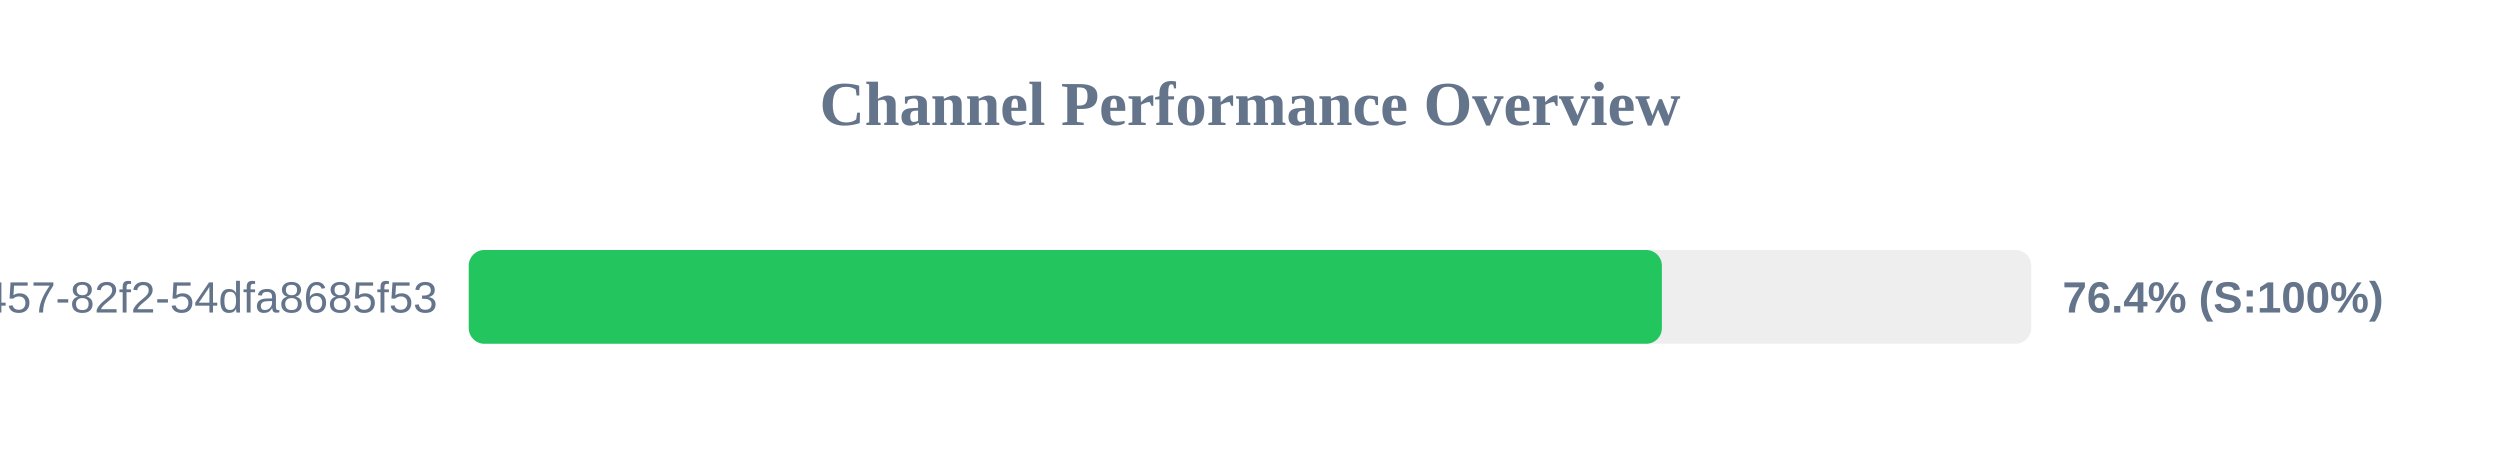
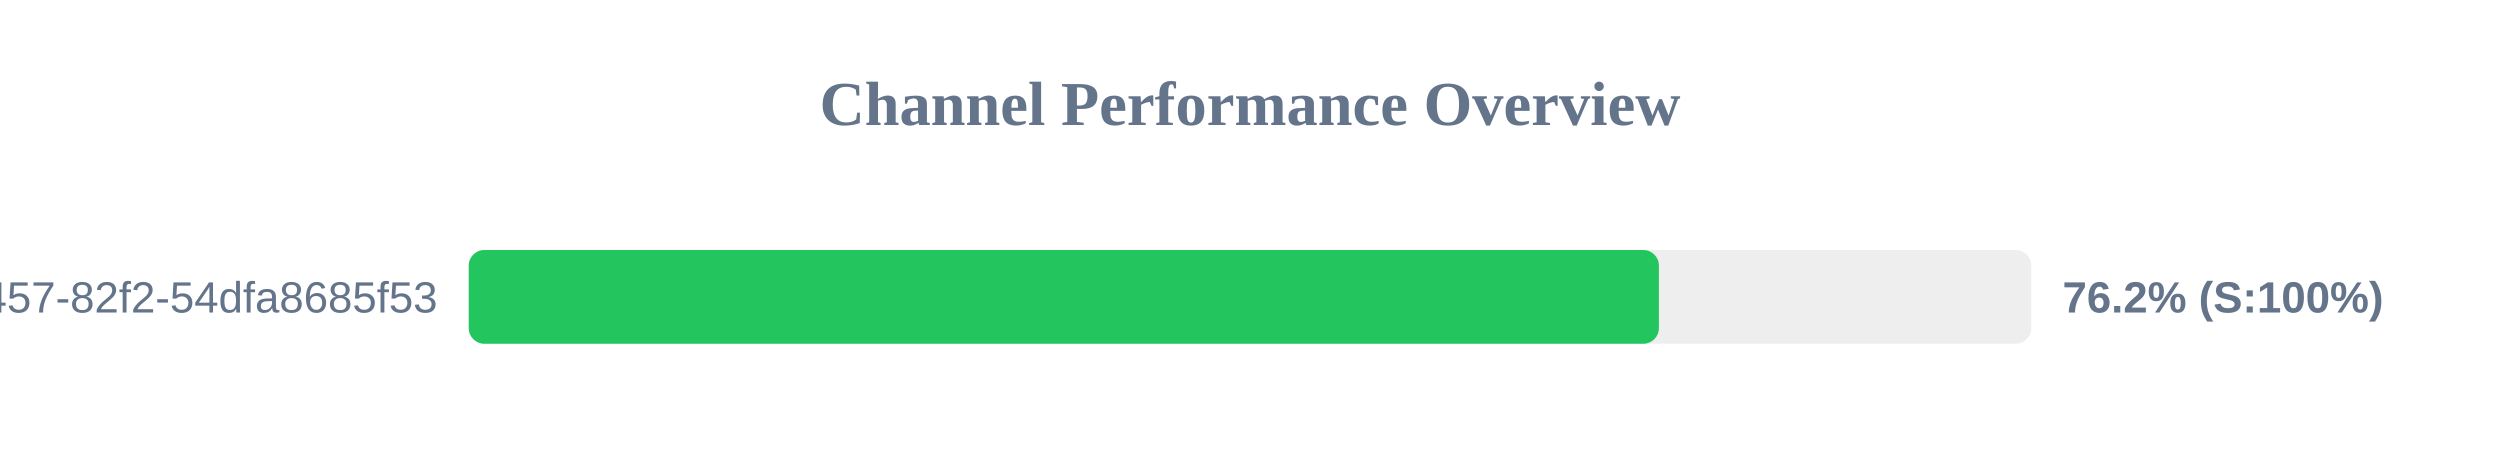
<svg xmlns="http://www.w3.org/2000/svg" width="800" height="150" version="1.1">
  <style>
        .row { font: 14px Arial; fill: #64748b; }
        .score { font: bold 14px Arial; fill: #64748b; }
    </style>
  <text x="400" y="40" text-anchor="middle" font-size="20px" font-weight="bold" fill="#64748b">Channel Performance Overview</text>
  <rect x="150" y="80" width="500" height="30" fill="#eee" rx="5" />
-   <rect x="150" y="80" width="381.8" height="30" fill="#22c55e" rx="5" />
+   <rect x="150" y="80" width="380.85" height="30" fill="#22c55e" rx="5" />
  <text x="140" y="100" text-anchor="end" class="row">?uuid=413c8b50-96bf-4457-82f2-54dfa8685f53</text>
-   <text x="660" y="100" text-anchor="start" class="score">76.4% (S:100%)</text>
+   <text x="660" y="100" text-anchor="start" class="score">76.2% (S:100%)</text>
</svg>
